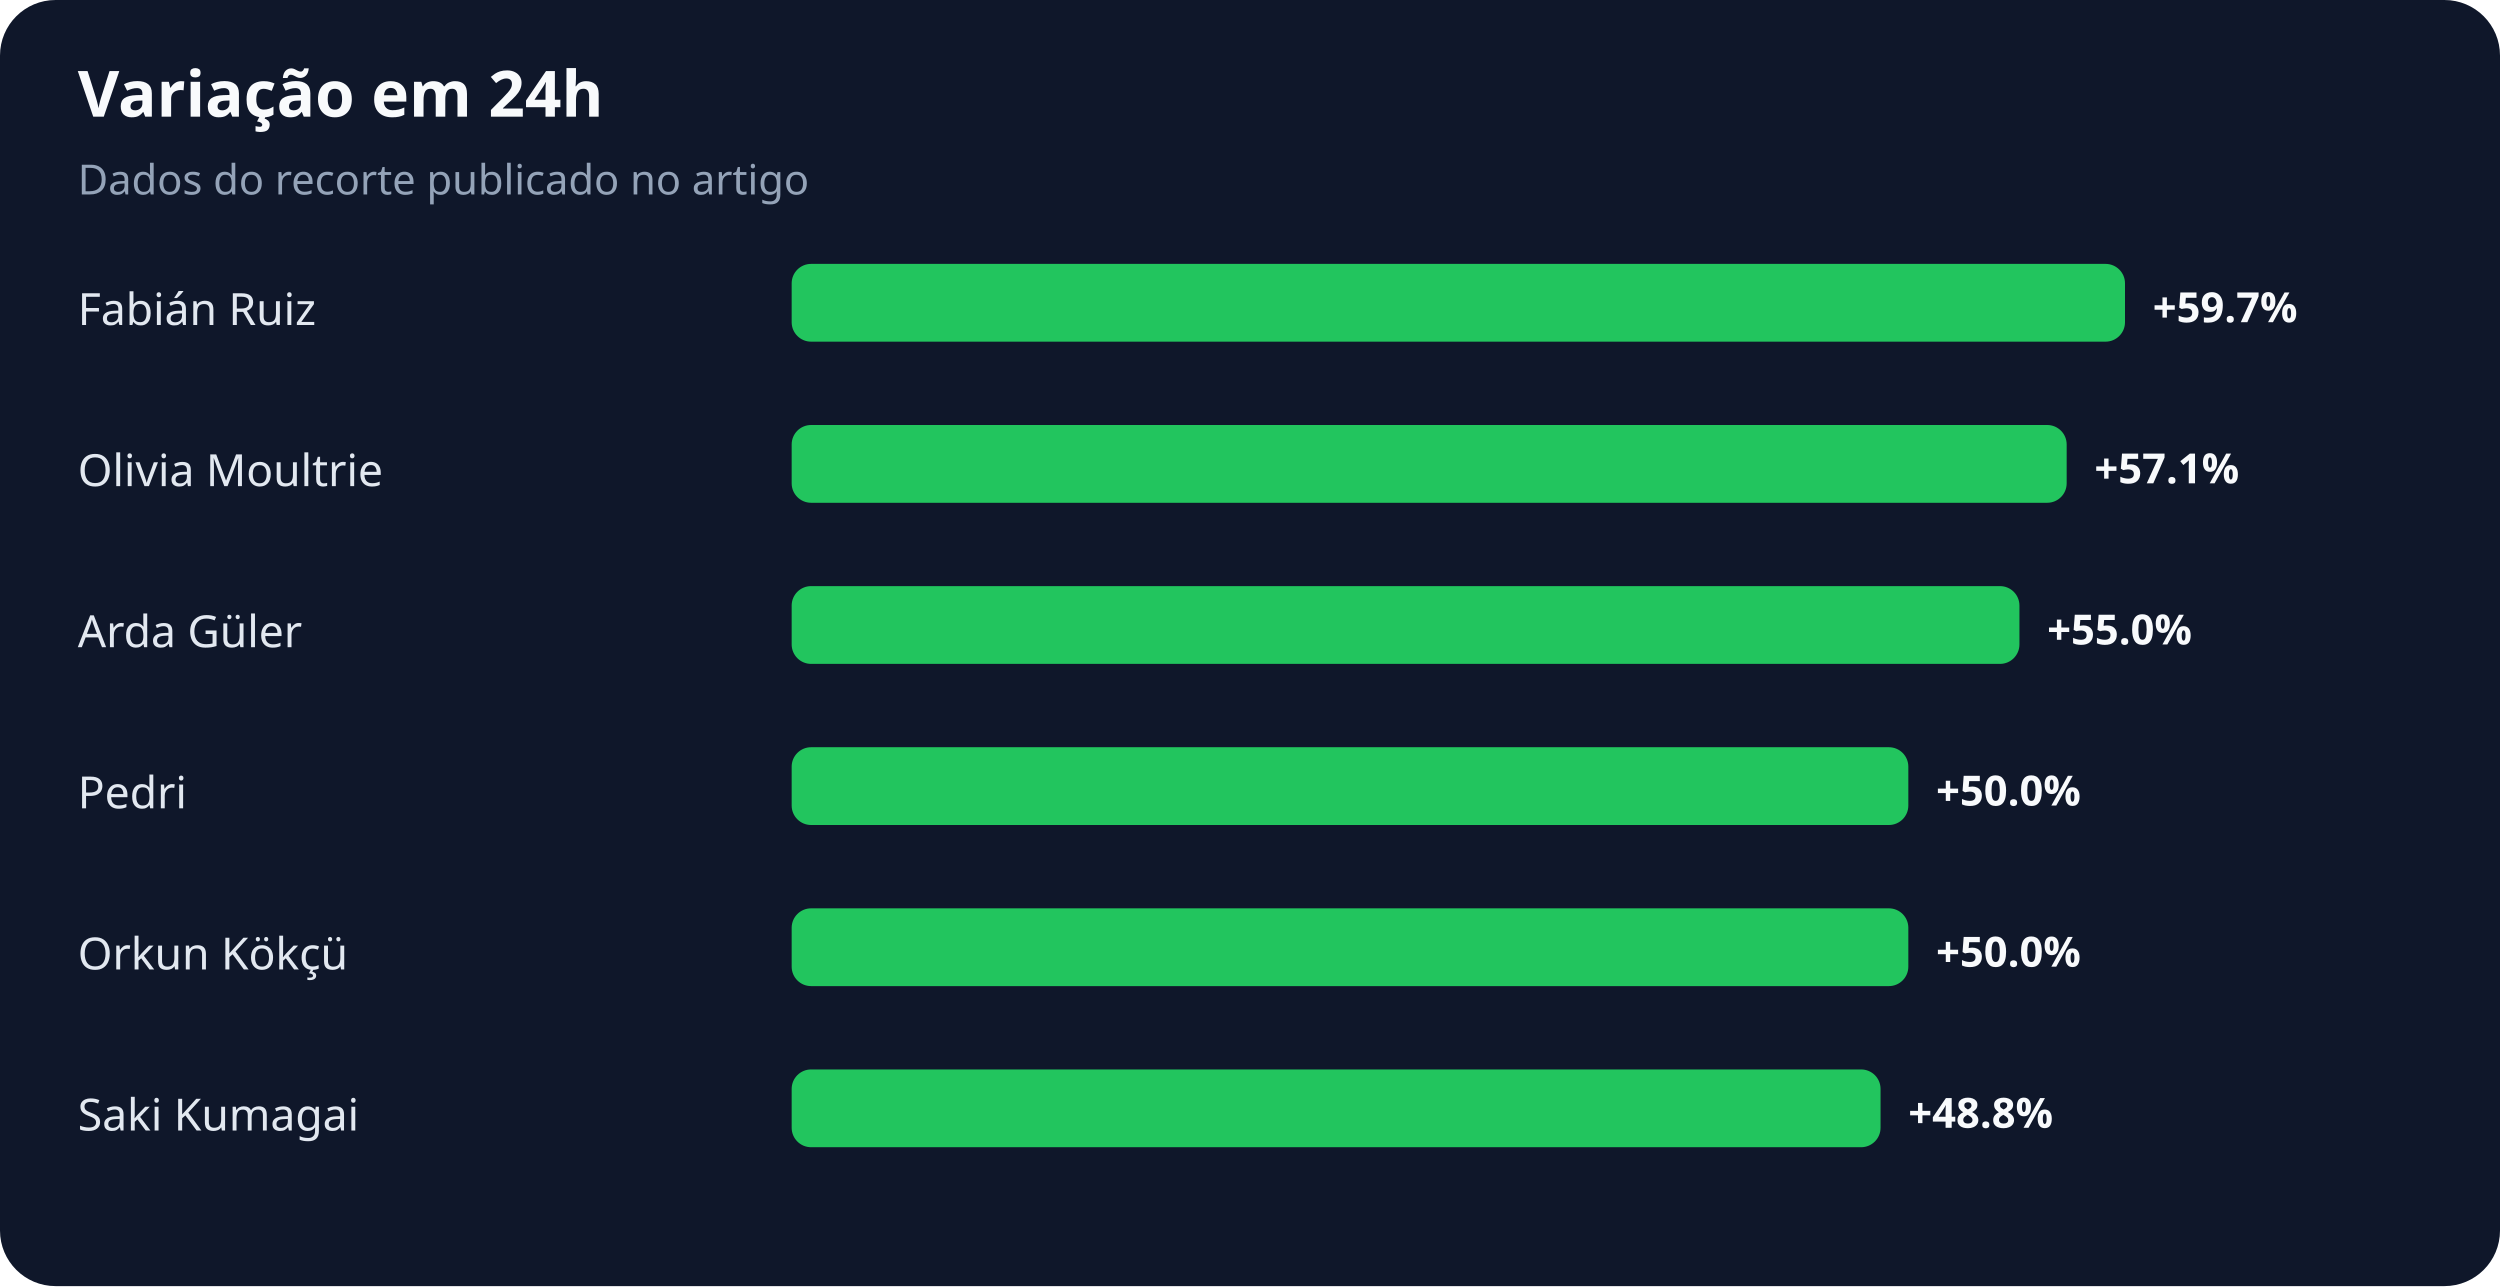
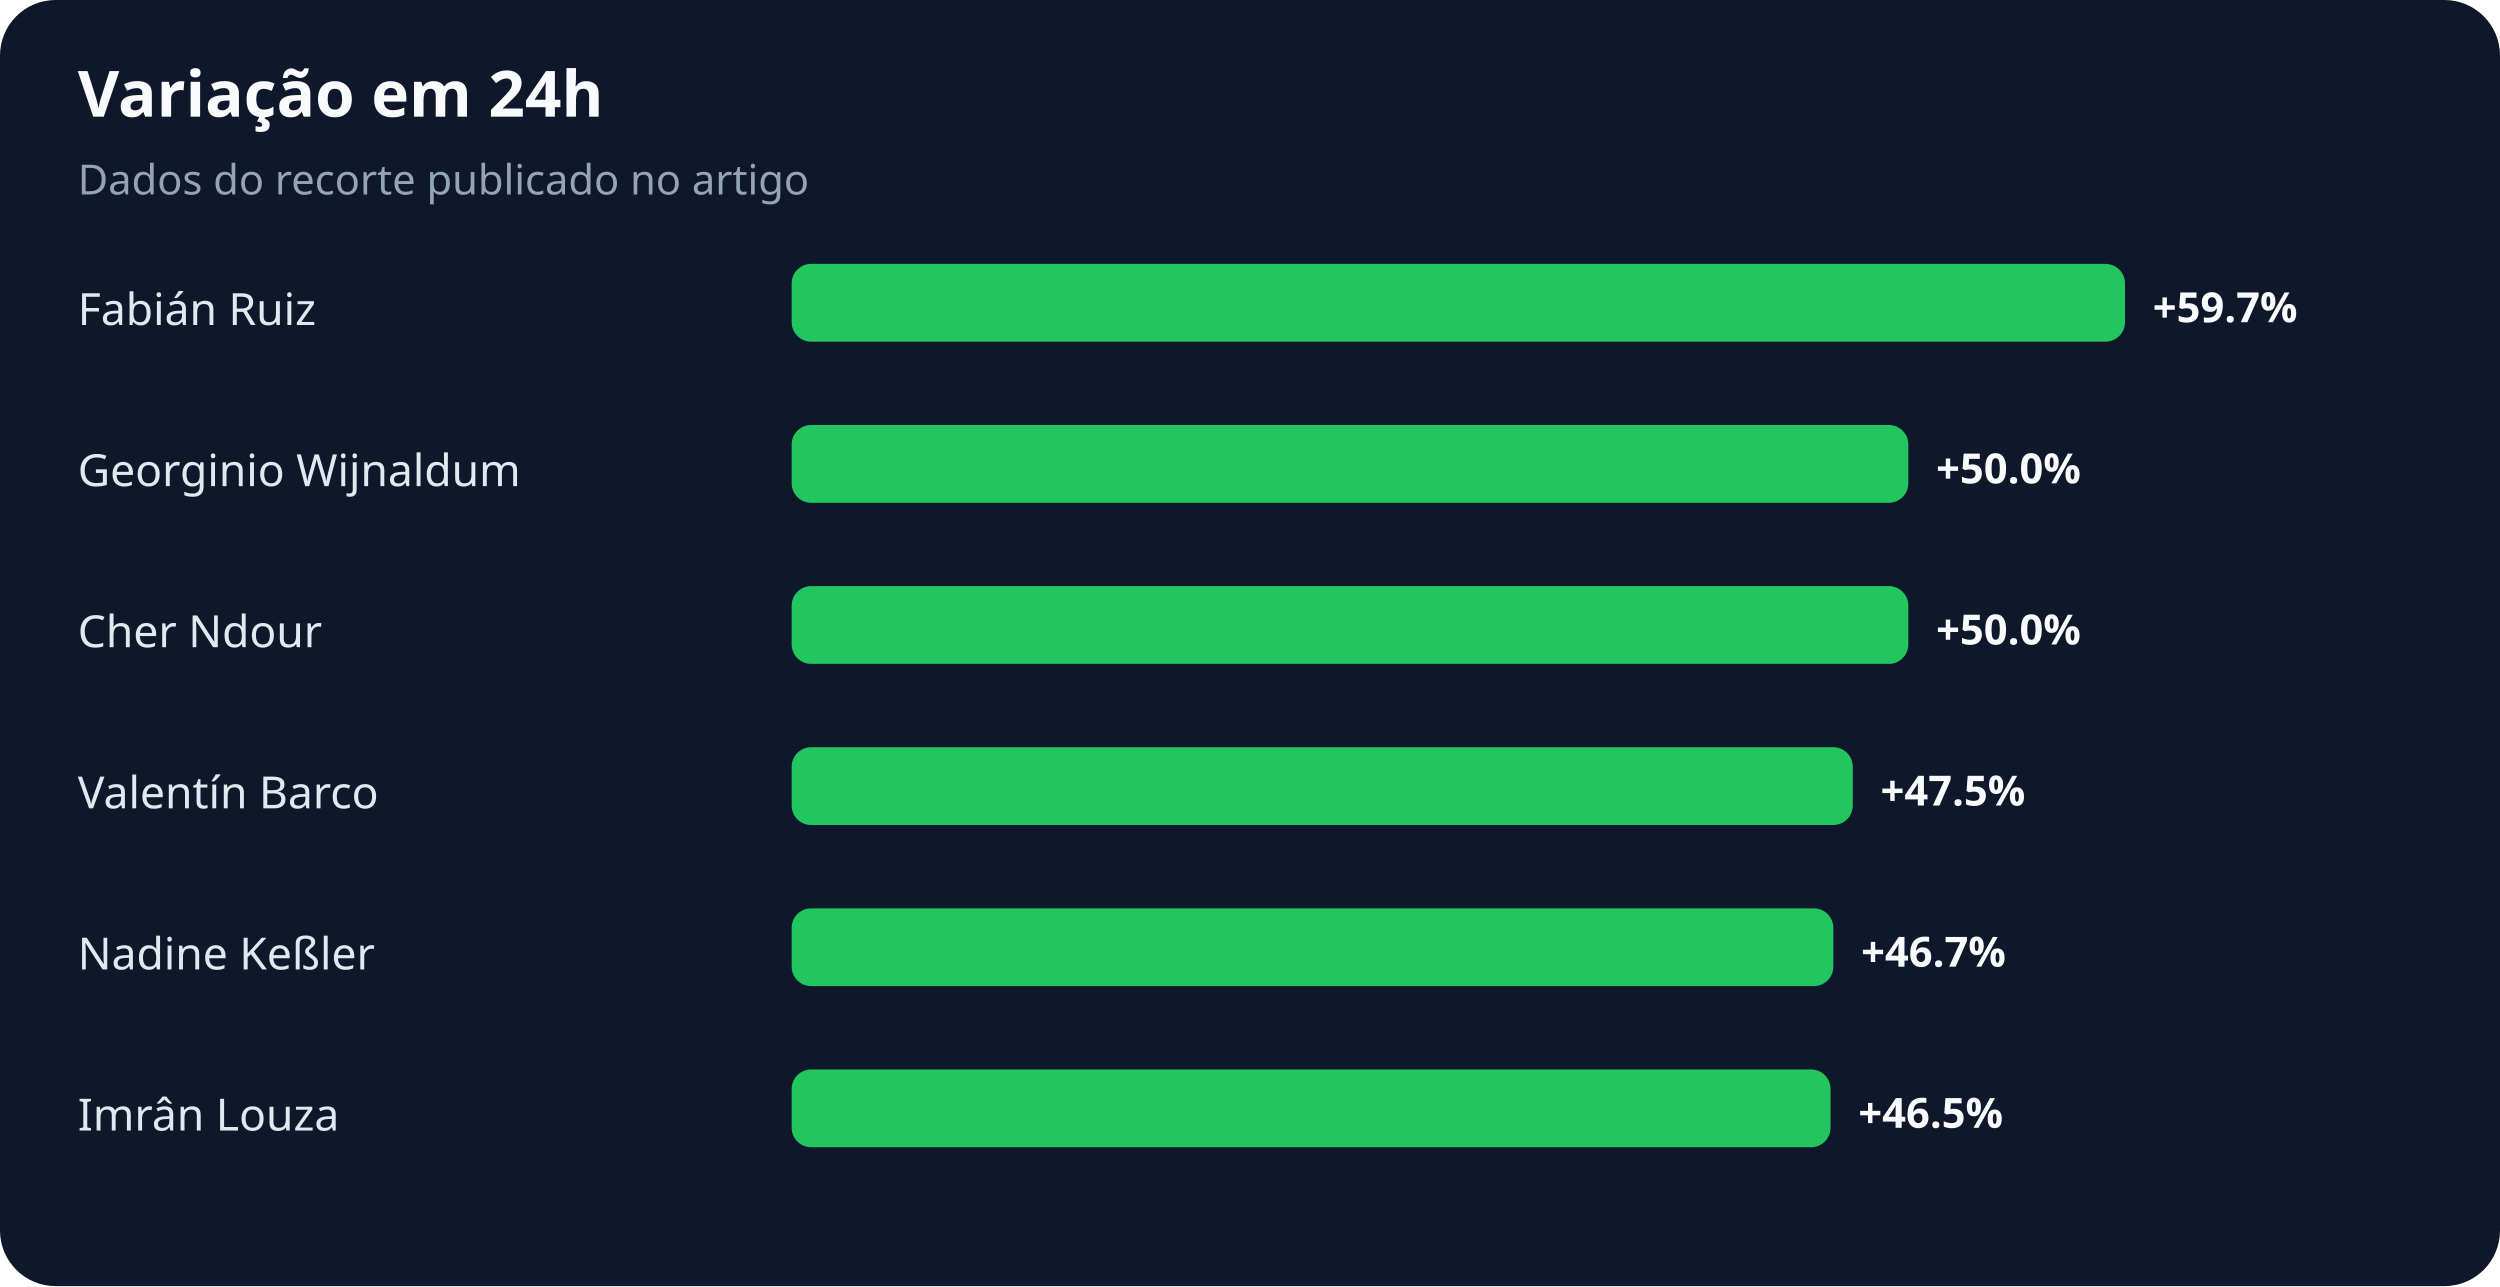
<svg xmlns="http://www.w3.org/2000/svg" width="900" height="463" viewBox="0 0 900 463" role="img" aria-labelledby="title desc">
  <rect width="100%" height="100%" rx="20" fill="#0f172a" />
  <text x="28" y="42" fill="#f8fafc" font-family="system-ui,sans-serif" font-size="23" font-weight="700">Variação em 24h</text>
  <text x="28" y="70" fill="#94a3b8" font-family="system-ui,sans-serif" font-size="15">Dados do recorte publicado no artigo</text>
  <text x="28" y="117" fill="#e2e8f0" font-family="system-ui,sans-serif" font-size="16">Fabián Ruiz</text>
  <rect x="285" y="95" width="480" height="28" rx="7" fill="#22c55e" />
  <text x="775" y="116" fill="#f8fafc" font-family="system-ui,sans-serif" font-size="15" font-weight="700">+59.7%</text>
-   <text x="28" y="175" fill="#e2e8f0" font-family="system-ui,sans-serif" font-size="16">Olivia Moultrie</text>
-   <rect x="285" y="153" width="459" height="28" rx="7" fill="#22c55e" />
-   <text x="754" y="174" fill="#f8fafc" font-family="system-ui,sans-serif" font-size="15" font-weight="700">+57.1%</text>
-   <text x="28" y="233" fill="#e2e8f0" font-family="system-ui,sans-serif" font-size="16">Arda Güler</text>
-   <rect x="285" y="211" width="442" height="28" rx="7" fill="#22c55e" />
-   <text x="737" y="232" fill="#f8fafc" font-family="system-ui,sans-serif" font-size="15" font-weight="700">+55.0%</text>
-   <text x="28" y="291" fill="#e2e8f0" font-family="system-ui,sans-serif" font-size="16">Pedri</text>
-   <rect x="285" y="269" width="402" height="28" rx="7" fill="#22c55e" />
-   <text x="697" y="290" fill="#f8fafc" font-family="system-ui,sans-serif" font-size="15" font-weight="700">+50.0%</text>
-   <text x="28" y="349" fill="#e2e8f0" font-family="system-ui,sans-serif" font-size="16">Orkun Kökçü</text>
-   <rect x="285" y="327" width="402" height="28" rx="7" fill="#22c55e" />
-   <text x="697" y="348" fill="#f8fafc" font-family="system-ui,sans-serif" font-size="15" font-weight="700">+50.0%</text>
-   <text x="28" y="407" fill="#e2e8f0" font-family="system-ui,sans-serif" font-size="16">Saki Kumagai</text>
-   <rect x="285" y="385" width="392" height="28" rx="7" fill="#22c55e" />
-   <text x="687" y="406" fill="#f8fafc" font-family="system-ui,sans-serif" font-size="15" font-weight="700">+48.8%</text>
+   <text x="28" y="175" fill="#e2e8f0" font-family="system-ui,sans-serif" font-size="16">Georginio Wijnaldum</text>
+   <rect x="285" y="153" width="402" height="28" rx="7" fill="#22c55e" />
+   <text x="697" y="174" fill="#f8fafc" font-family="system-ui,sans-serif" font-size="15" font-weight="700">+50.0%</text>
+   <text x="28" y="233" fill="#e2e8f0" font-family="system-ui,sans-serif" font-size="16">Cher Ndour</text>
+   <rect x="285" y="211" width="402" height="28" rx="7" fill="#22c55e" />
+   <text x="697" y="232" fill="#f8fafc" font-family="system-ui,sans-serif" font-size="15" font-weight="700">+50.0%</text>
+   <text x="28" y="291" fill="#e2e8f0" font-family="system-ui,sans-serif" font-size="16">Valentín Barco</text>
+   <rect x="285" y="269" width="382" height="28" rx="7" fill="#22c55e" />
+   <text x="677" y="290" fill="#f8fafc" font-family="system-ui,sans-serif" font-size="15" font-weight="700">+47.5%</text>
+   <text x="28" y="349" fill="#e2e8f0" font-family="system-ui,sans-serif" font-size="16">Nadine Keßler</text>
+   <rect x="285" y="327" width="375" height="28" rx="7" fill="#22c55e" />
+   <text x="670" y="348" fill="#f8fafc" font-family="system-ui,sans-serif" font-size="15" font-weight="700">+46.7%</text>
+   <text x="28" y="407" fill="#e2e8f0" font-family="system-ui,sans-serif" font-size="16">Imrân Louza</text>
+   <rect x="285" y="385" width="374" height="28" rx="7" fill="#22c55e" />
+   <text x="669" y="406" fill="#f8fafc" font-family="system-ui,sans-serif" font-size="15" font-weight="700">+46.5%</text>
</svg>
